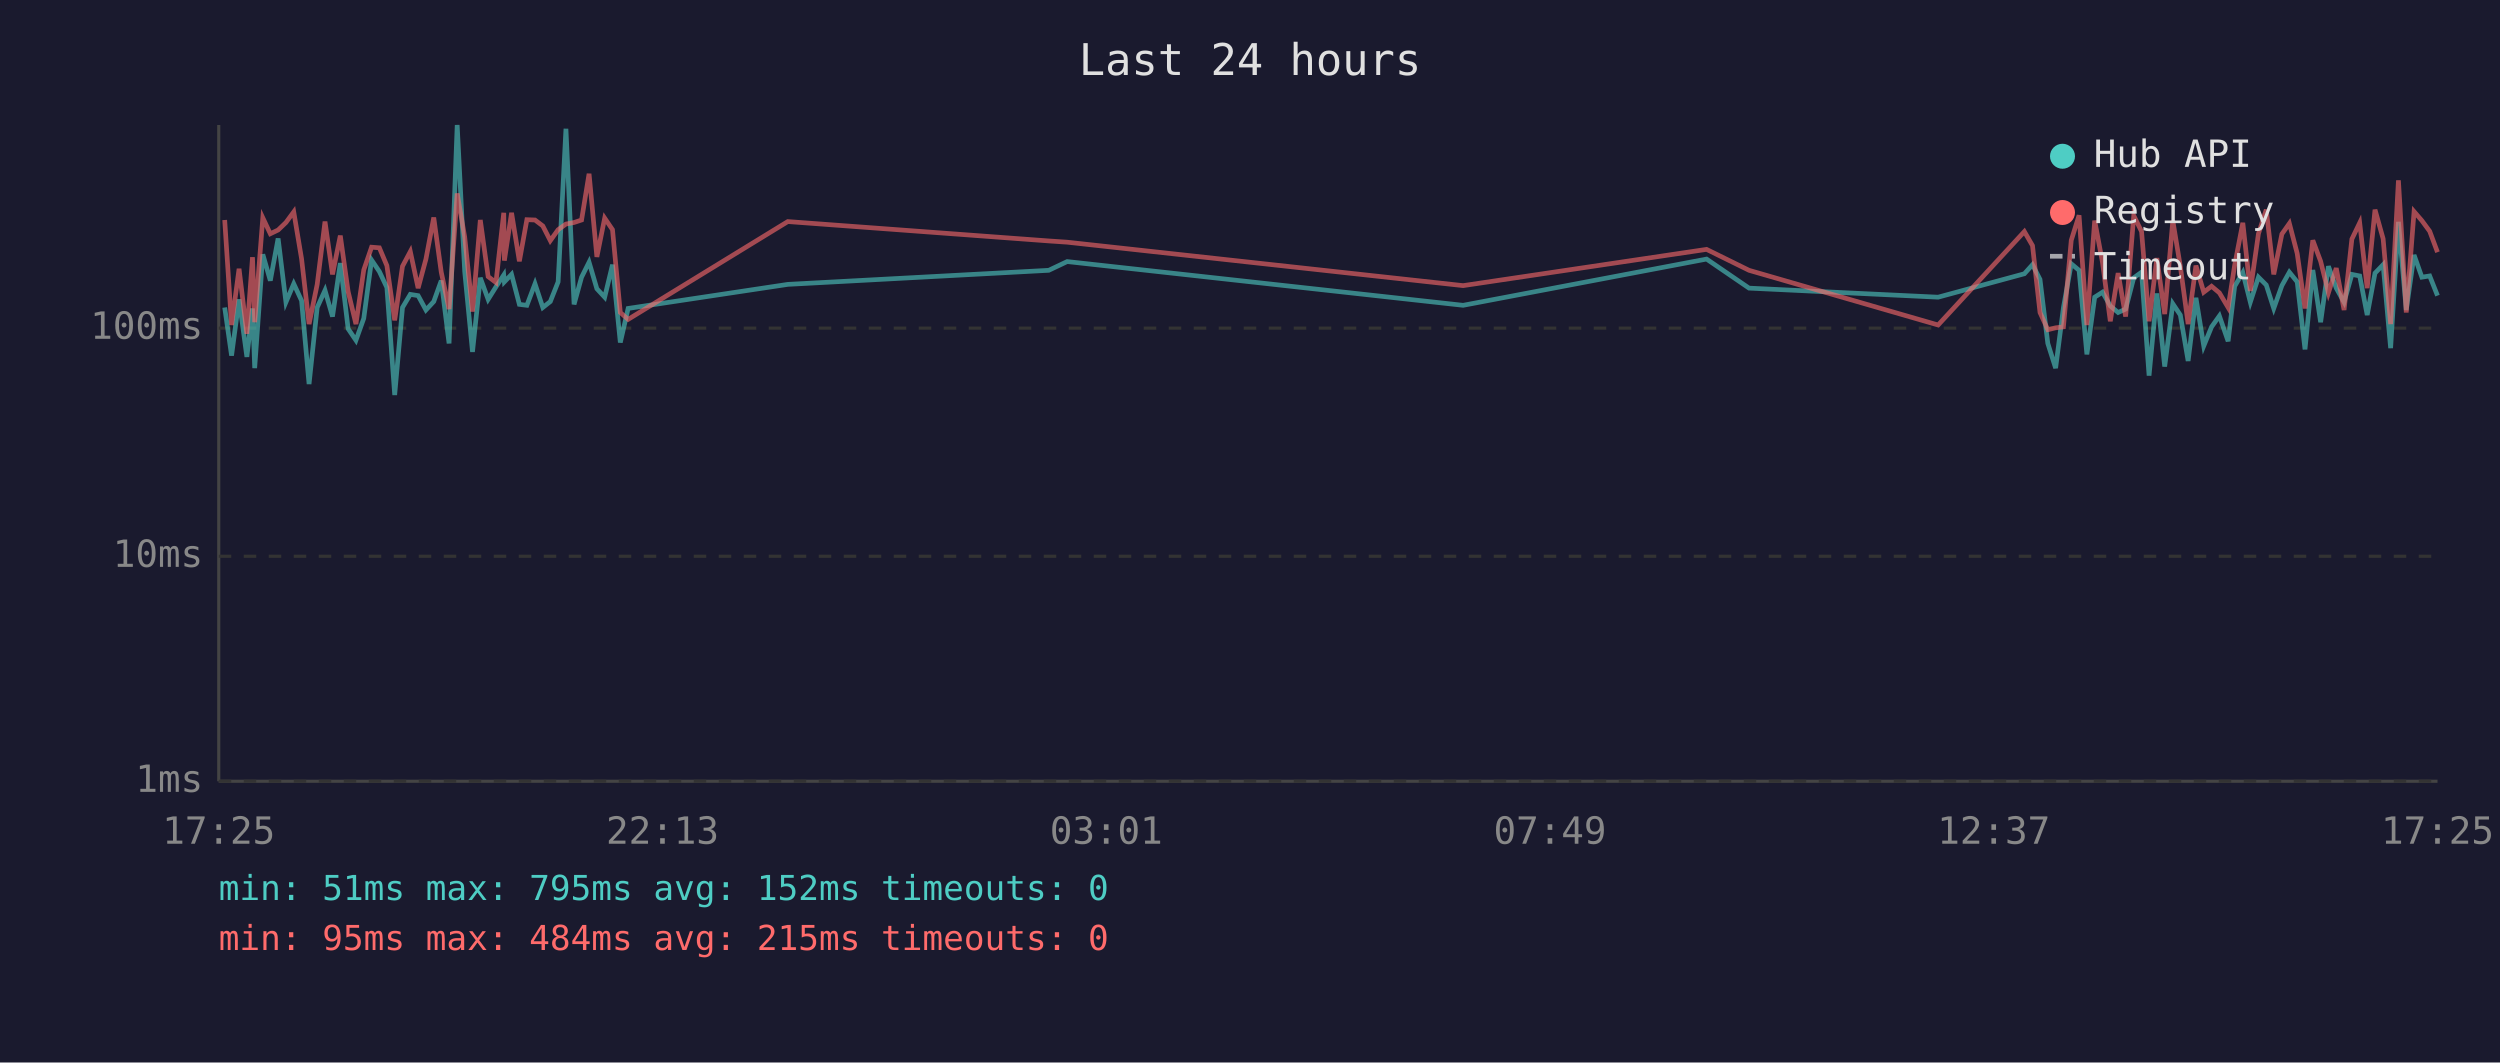
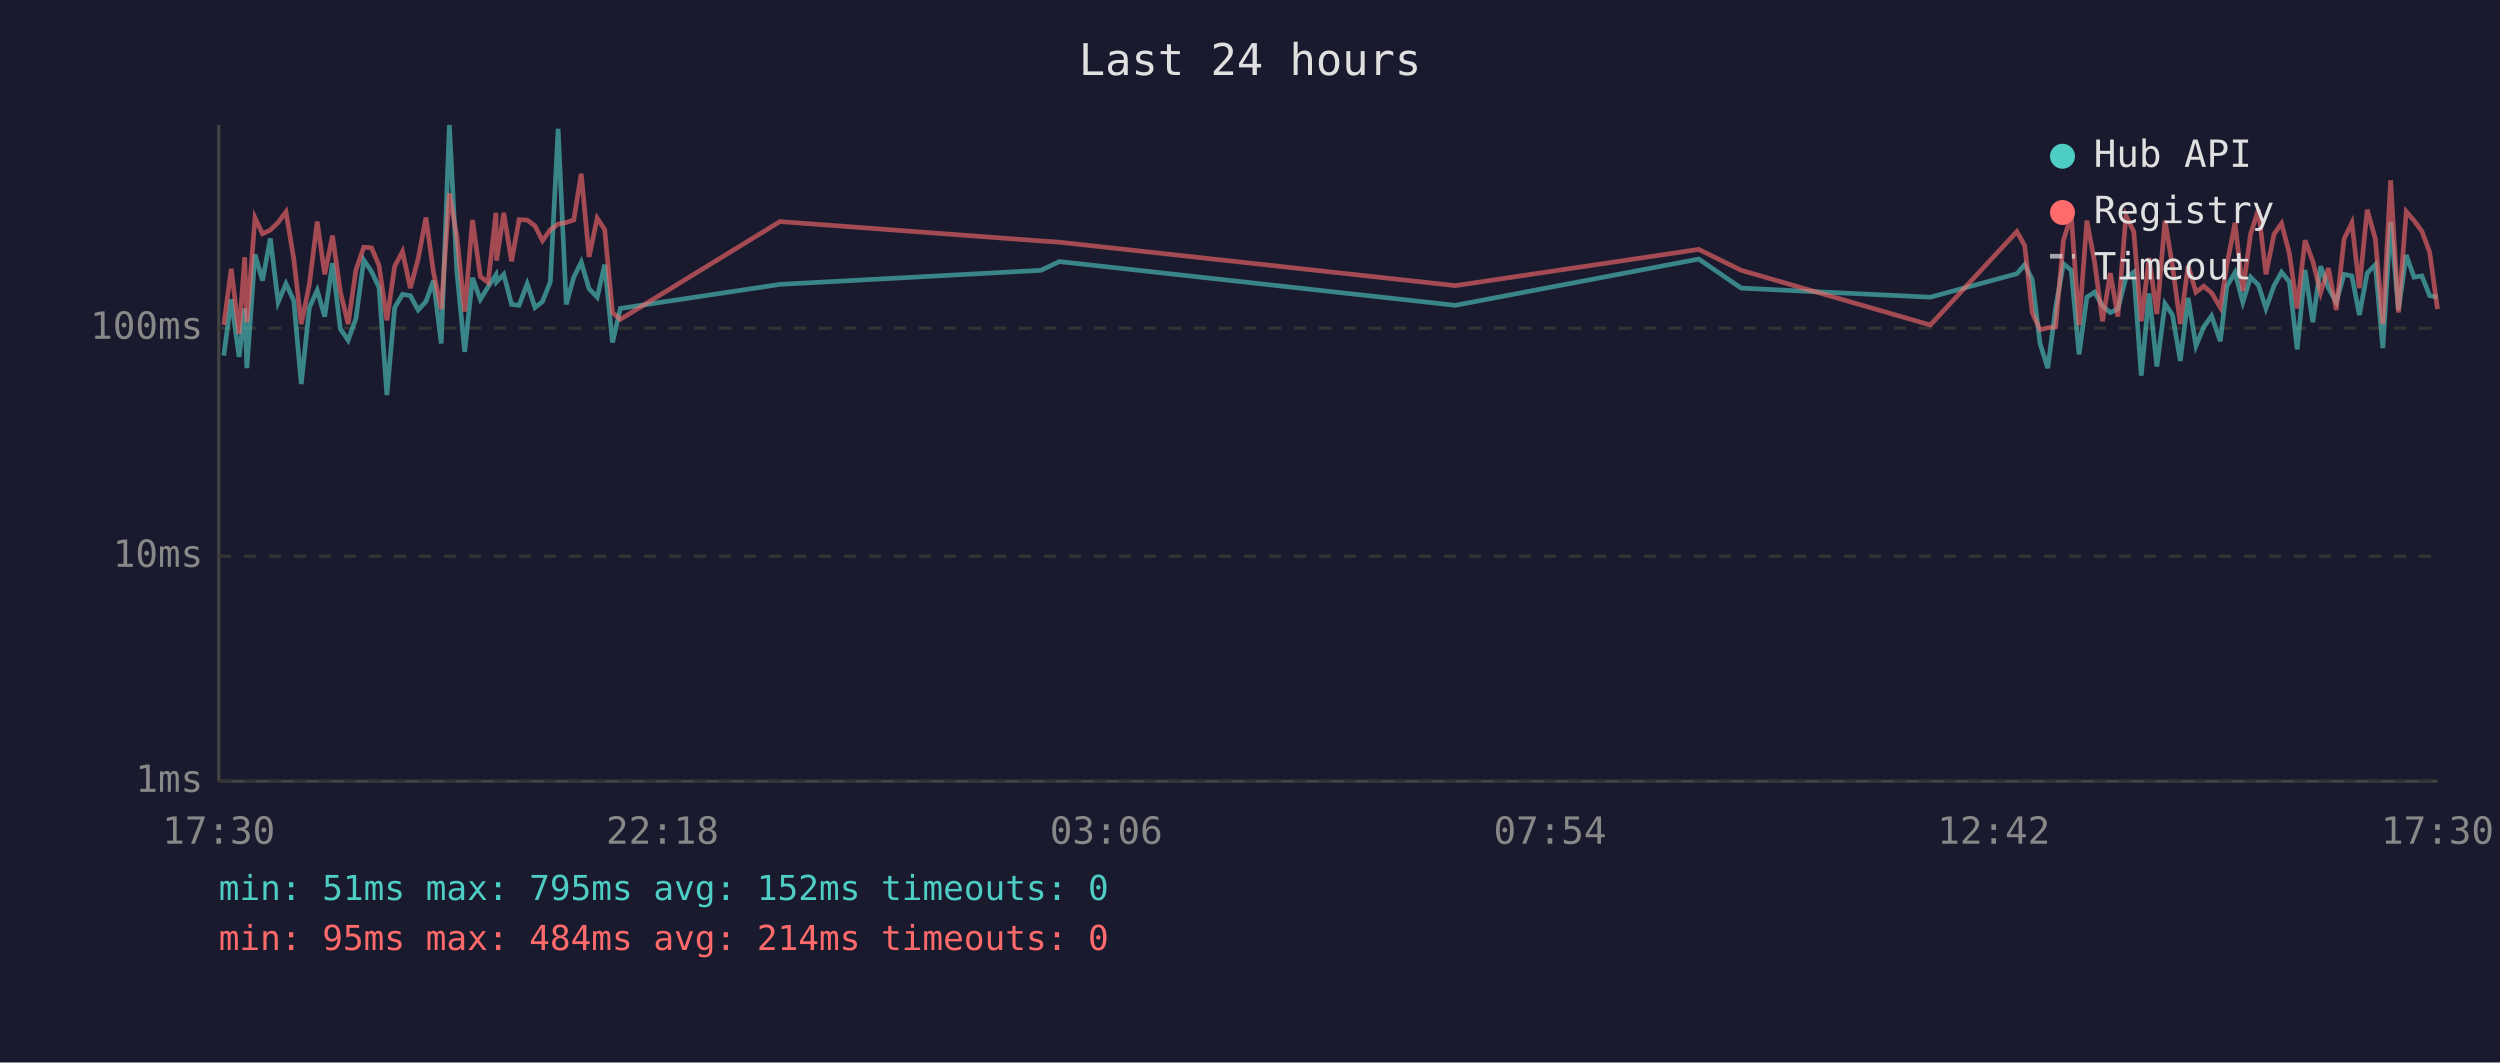
<svg xmlns="http://www.w3.org/2000/svg" viewBox="0 0 800 340" font-family="monospace" font-size="12">
  <rect width="800" height="340" fill="#1a1a2e" />
  <text x="400" y="24" fill="#e0e0e0" font-size="14" text-anchor="middle">Last 24 hours</text>
  <line x1="70" y1="40" x2="70" y2="250" stroke="#444" stroke-width="1" />
  <line x1="70" y1="250" x2="780" y2="250" stroke="#444" stroke-width="1" />
  <line x1="70" y1="250" x2="780" y2="250" stroke="#333" stroke-width="1" stroke-dasharray="4" />
  <text x="65" y="250" fill="#888" text-anchor="end" dominant-baseline="middle">1ms</text>
  <line x1="70" y1="178" x2="780" y2="178" stroke="#333" stroke-width="1" stroke-dasharray="4" />
  <text x="65" y="178" fill="#888" text-anchor="end" dominant-baseline="middle">10ms</text>
  <line x1="70" y1="105" x2="780" y2="105" stroke="#333" stroke-width="1" stroke-dasharray="4" />
  <text x="65" y="105" fill="#888" text-anchor="end" dominant-baseline="middle">100ms</text>
-   <text x="70" y="270" fill="#888" text-anchor="middle">17:25</text>
-   <text x="212" y="270" fill="#888" text-anchor="middle">22:13</text>
-   <text x="354" y="270" fill="#888" text-anchor="middle">03:01</text>
-   <text x="496" y="270" fill="#888" text-anchor="middle">07:49</text>
-   <text x="638" y="270" fill="#888" text-anchor="middle">12:37</text>
-   <text x="780" y="270" fill="#888" text-anchor="middle">17:25</text>
-   <polyline points="71.9,98.4 74.1,113.8 76.5,95.8 79.0,114.2 80.8,98.7 81.5,117.8 84.1,81.4 86.5,89.8 89.0,76.3 91.5,96.7 94.0,90.8 96.5,96.2 98.9,122.9 101.5,98.4 104.0,92.9 106.4,101.3 108.9,84.2 111.4,105.2 113.9,108.9 116.4,101.9 118.9,83.2 121.4,86.9 123.8,92.0 126.3,126.4 128.8,98.4 131.3,94.2 133.8,94.6 136.3,99.2 138.8,96.5 141.2,89.8 143.7,109.9 146.3,40.0 148.7,86.9 151.2,112.6 153.7,88.9 156.2,95.8 158.7,91.8 161.2,88.0 161.4,90.2 163.7,87.8 166.2,97.4 168.6,97.7 171.2,90.8 173.7,98.4 176.1,96.5 178.6,90.2 181.1,41.2 183.7,97.4 186.1,88.7 188.5,83.9 191.0,92.4 193.5,95.1 196.0,84.7 198.5,109.6 201.0,98.7 252.1,91.0 335.6,86.5 341.5,83.7 468.2,97.7 546.1,82.9 559.7,92.2 620.2,95.1 647.8,87.6 650.4,84.7 652.8,89.4 655.3,109.9 657.8,117.8 660.3,98.4 662.8,84.4 665.3,86.5 667.8,113.4 670.3,95.1 672.8,93.5 675.3,97.9 677.8,100.0 680.2,98.9 682.8,88.9 685.3,87.1 687.7,120.2 690.2,93.9 692.7,117.3 695.3,97.2 697.7,100.8 700.2,115.5 702.7,95.3 705.2,110.7 707.7,104.6 710.2,101.1 713.0,109.2 715.1,91.6 717.7,87.2 720.1,96.7 722.7,88.7 725.2,91.2 727.6,98.7 730.2,91.4 732.6,87.1 735.1,90.2 737.6,111.8 740.1,86.4 742.6,103.1 745.1,85.2 747.6,92.2 750.1,96.7 752.6,87.8 755.1,88.3 757.5,100.8 760.0,87.4 762.6,84.7 765.0,111.4 767.5,71.0 770.0,99.2 772.5,81.6 775.0,88.7 777.5,88.3 780.0,94.6" fill="none" stroke="#4ecdc4" stroke-width="1.5" opacity="0.6" />
-   <polyline points="71.9,70.4 74.1,104.0 76.5,86.0 79.0,106.8 80.8,82.3 81.5,103.1 84.1,69.7 86.5,74.8 89.0,73.6 91.5,71.2 94.0,67.8 96.5,82.8 98.9,103.7 101.5,91.0 104.0,70.9 106.4,87.8 108.9,75.4 111.4,93.3 113.9,103.7 116.4,86.4 118.9,79.1 121.4,79.3 123.8,85.0 126.3,102.5 128.8,85.2 131.3,80.5 133.8,92.2 136.3,82.9 138.8,69.6 141.2,87.1 143.7,98.9 146.3,61.9 148.7,75.8 151.2,99.7 153.7,70.4 156.2,88.5 158.7,90.4 161.2,68.1 161.4,83.4 163.7,68.1 166.2,83.6 168.6,70.3 171.2,70.4 173.7,72.3 176.1,77.0 178.6,73.5 181.1,71.7 183.7,71.2 186.1,70.4 188.5,55.6 191.0,82.2 193.5,69.8 196.0,73.5 198.5,100.0 201.0,102.2 252.1,70.9 335.6,77.1 341.5,77.5 468.2,91.4 546.1,79.8 559.7,86.5 620.2,104.0 647.8,74.1 650.4,78.6 652.8,100.0 655.3,105.5 657.8,104.9 660.3,104.6 662.8,76.9 665.3,68.9 667.8,104.0 670.3,70.6 672.8,84.0 675.3,102.8 677.8,87.4 680.2,101.3 682.8,69.0 685.3,74.1 687.7,102.8 690.2,82.6 692.7,100.5 695.3,70.6 697.7,85.2 700.2,103.7 702.7,85.0 705.2,93.5 707.7,91.6 710.2,93.7 713.0,98.4 715.1,84.8 717.7,71.3 720.1,93.1 722.7,74.8 725.2,67.1 727.6,87.8 730.2,74.9 732.6,71.5 735.1,81.1 737.6,98.7 740.1,76.9 742.6,83.6 745.1,93.7 747.6,85.8 750.1,99.2 752.6,76.5 755.1,71.3 757.5,92.2 760.0,67.1 762.6,76.4 765.0,103.7 767.5,57.7 770.0,100.0 772.5,67.7 775.0,70.6 777.5,74.0 780.0,80.7" fill="none" stroke="#ff6b6b" stroke-width="1.5" opacity="0.6" />
+   <text x="70" y="270" fill="#888" text-anchor="middle">17:30</text>
+   <text x="212" y="270" fill="#888" text-anchor="middle">22:18</text>
+   <text x="354" y="270" fill="#888" text-anchor="middle">03:06</text>
+   <text x="496" y="270" fill="#888" text-anchor="middle">07:54</text>
+   <text x="638" y="270" fill="#888" text-anchor="middle">12:42</text>
+   <text x="780" y="270" fill="#888" text-anchor="middle">17:30</text>
+   <polyline points="71.6,113.8 74.0,95.8 76.5,114.2 78.3,98.7 79.0,117.8 81.6,81.4 84.0,89.8 86.5,76.3 89.0,96.7 91.5,90.8 94.0,96.2 96.4,122.9 99.0,98.4 101.5,92.9 103.9,101.3 106.4,84.2 108.9,105.2 111.4,108.9 113.9,101.9 116.4,83.2 118.9,86.9 121.3,92.0 123.8,126.4 126.3,98.4 128.8,94.2 131.3,94.6 133.8,99.2 136.3,96.5 138.7,89.8 141.2,109.9 143.8,40.0 146.2,86.9 148.7,112.6 151.2,88.9 153.7,95.8 156.2,91.8 158.7,88.0 158.9,90.2 161.2,87.8 163.7,97.4 166.1,97.7 168.7,90.8 171.2,98.4 173.6,96.5 176.1,90.2 178.6,41.2 181.2,97.4 183.6,88.7 186.0,83.9 188.5,92.4 191.1,95.1 193.5,84.7 196.0,109.6 198.5,98.7 249.6,91.0 333.1,86.5 339.0,83.7 465.7,97.7 543.6,82.9 557.2,92.2 617.7,95.1 645.4,87.6 647.9,84.7 650.3,89.4 652.8,109.9 655.3,117.8 657.8,98.4 660.3,84.4 662.8,86.5 665.3,113.4 667.8,95.1 670.3,93.5 672.8,97.9 675.3,100.0 677.7,98.9 680.3,88.9 682.8,87.1 685.2,120.2 687.7,93.9 690.2,117.3 692.8,97.2 695.2,100.8 697.7,115.5 700.2,95.3 702.7,110.7 705.2,104.6 707.7,101.1 710.5,109.2 712.6,91.6 715.2,87.2 717.7,96.7 720.2,88.7 722.7,91.2 725.1,98.7 727.7,91.4 730.1,87.1 732.6,90.2 735.1,111.8 737.6,86.4 740.1,103.1 742.6,85.2 745.1,92.2 747.6,96.7 750.1,87.8 752.6,88.3 755.0,100.8 757.5,87.4 760.1,84.7 762.5,111.4 765.0,71.0 767.5,99.2 770.0,81.6 772.5,88.7 775.0,88.3 777.5,94.6 780.0,95.1" fill="none" stroke="#4ecdc4" stroke-width="1.5" opacity="0.6" />
+   <polyline points="71.6,104.0 74.0,86.0 76.5,106.8 78.3,82.3 79.0,103.1 81.6,69.7 84.0,74.8 86.5,73.6 89.0,71.2 91.5,67.8 94.0,82.8 96.4,103.7 99.0,91.0 101.5,70.9 103.9,87.8 106.4,75.4 108.9,93.3 111.4,103.7 113.9,86.4 116.4,79.1 118.9,79.3 121.3,85.0 123.8,102.5 126.3,85.2 128.8,80.5 131.3,92.2 133.8,82.9 136.3,69.6 138.7,87.1 141.2,98.9 143.8,61.9 146.2,75.8 148.7,99.7 151.2,70.4 153.7,88.5 156.2,90.4 158.7,68.1 158.9,83.4 161.2,68.1 163.7,83.6 166.1,70.3 168.7,70.4 171.2,72.3 173.6,77.0 176.1,73.5 178.6,71.7 181.2,71.2 183.6,70.4 186.0,55.6 188.5,82.2 191.1,69.8 193.5,73.5 196.0,100.0 198.5,102.2 249.6,70.9 333.1,77.1 339.0,77.5 465.7,91.4 543.6,79.8 557.2,86.5 617.7,104.0 645.4,74.1 647.9,78.6 650.3,100.0 652.8,105.5 655.3,104.9 657.8,104.6 660.3,76.9 662.8,68.9 665.3,104.0 667.8,70.6 670.3,84.0 672.8,102.8 675.3,87.4 677.7,101.3 680.3,69.0 682.8,74.1 685.2,102.8 687.7,82.6 690.2,100.5 692.8,70.6 695.2,85.2 697.7,103.7 700.2,85.0 702.7,93.5 705.2,91.6 707.7,93.7 710.5,98.4 712.6,84.8 715.2,71.3 717.7,93.1 720.2,74.8 722.7,67.1 725.1,87.8 727.7,74.9 730.1,71.5 732.6,81.1 735.1,98.7 737.6,76.9 740.1,83.6 742.6,93.7 745.1,85.8 747.6,99.2 750.1,76.5 752.6,71.3 755.0,92.2 757.5,67.1 760.1,76.4 762.5,103.7 765.0,57.7 767.5,100.0 770.0,67.7 772.5,70.6 775.0,74.0 777.5,80.7 780.0,98.9" fill="none" stroke="#ff6b6b" stroke-width="1.5" opacity="0.6" />
  <circle cx="660" cy="50" r="4" fill="#4ecdc4" />
  <text x="670" y="50" fill="#e0e0e0" dominant-baseline="middle">Hub API</text>
  <circle cx="660" cy="68" r="4" fill="#ff6b6b" />
  <text x="670" y="68" fill="#e0e0e0" dominant-baseline="middle">Registry</text>
  <line x1="656" y1="82" x2="664" y2="82" stroke="#e0e0e0" stroke-width="1.5" stroke-dasharray="4,3" opacity="0.7" />
  <text x="670" y="86" fill="#e0e0e0" dominant-baseline="middle">Timeout</text>
  <text x="70" y="288" fill="#4ecdc4" font-size="11">min: 51ms  max: 795ms  avg: 152ms  timeouts: 0</text>
-   <text x="70" y="304" fill="#ff6b6b" font-size="11">min: 95ms  max: 484ms  avg: 215ms  timeouts: 0</text>
+   <text x="70" y="304" fill="#ff6b6b" font-size="11">min: 95ms  max: 484ms  avg: 214ms  timeouts: 0</text>
</svg>
